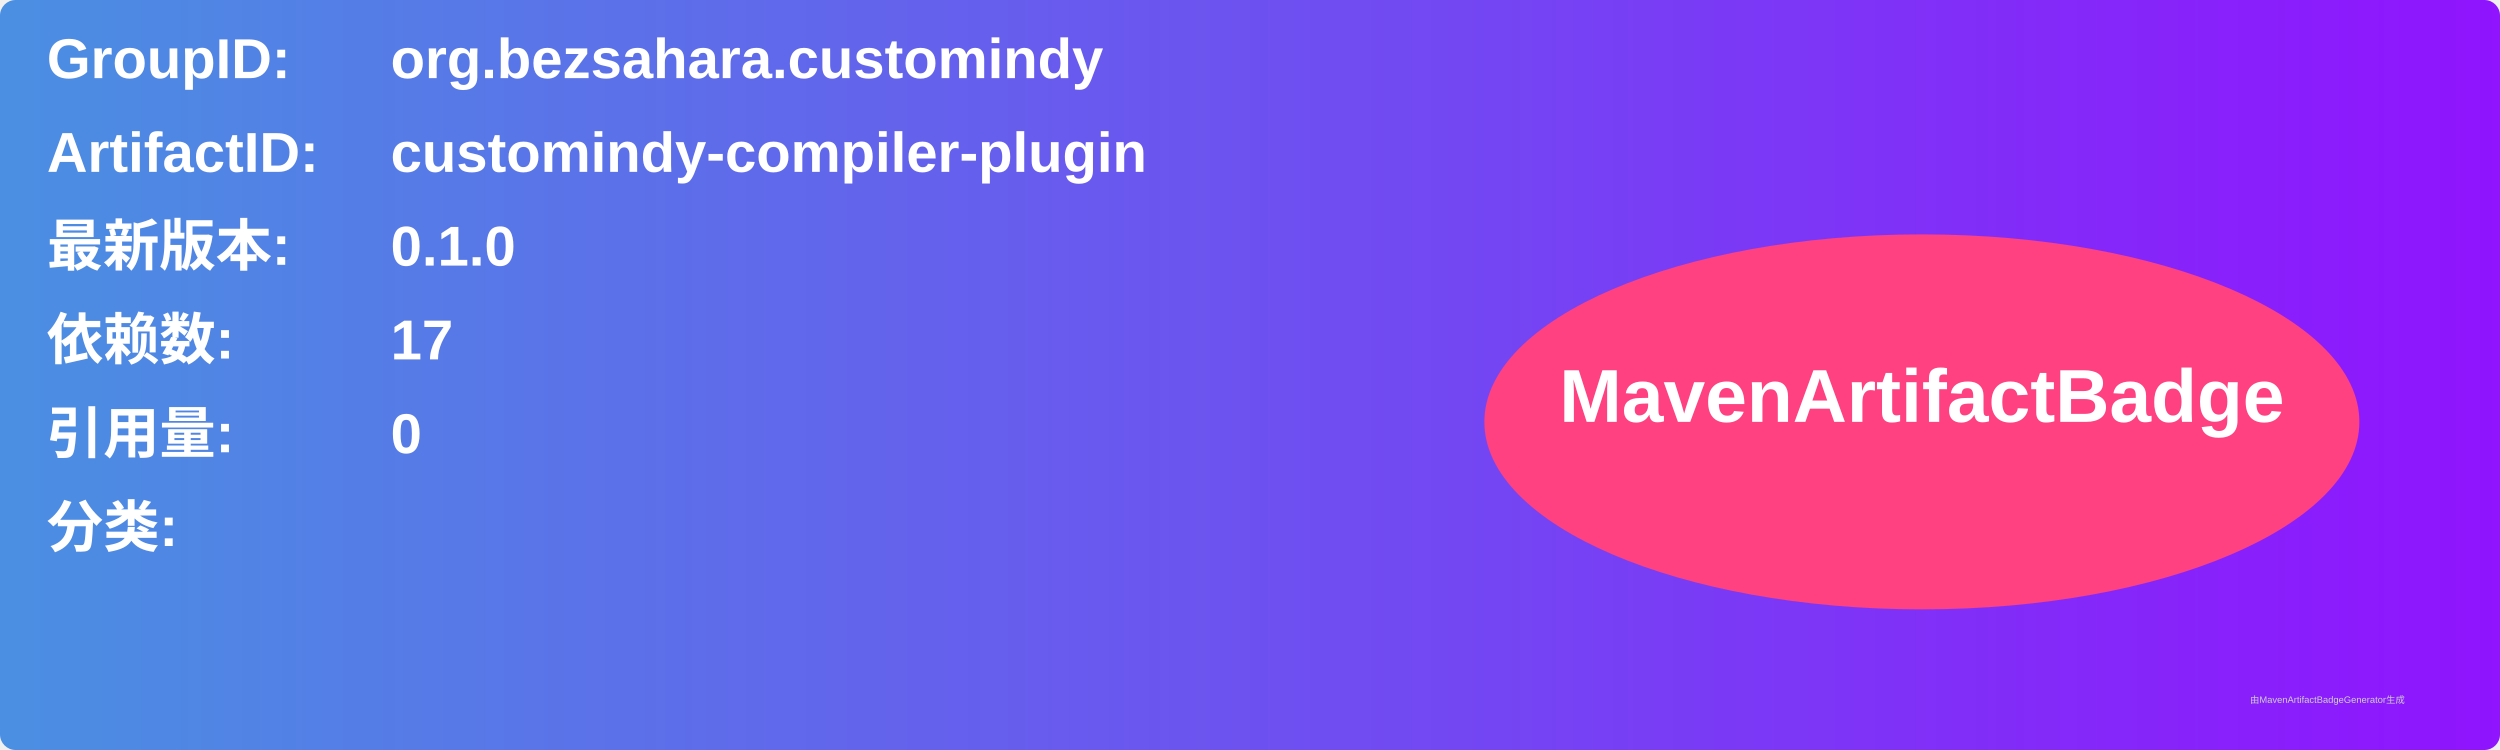
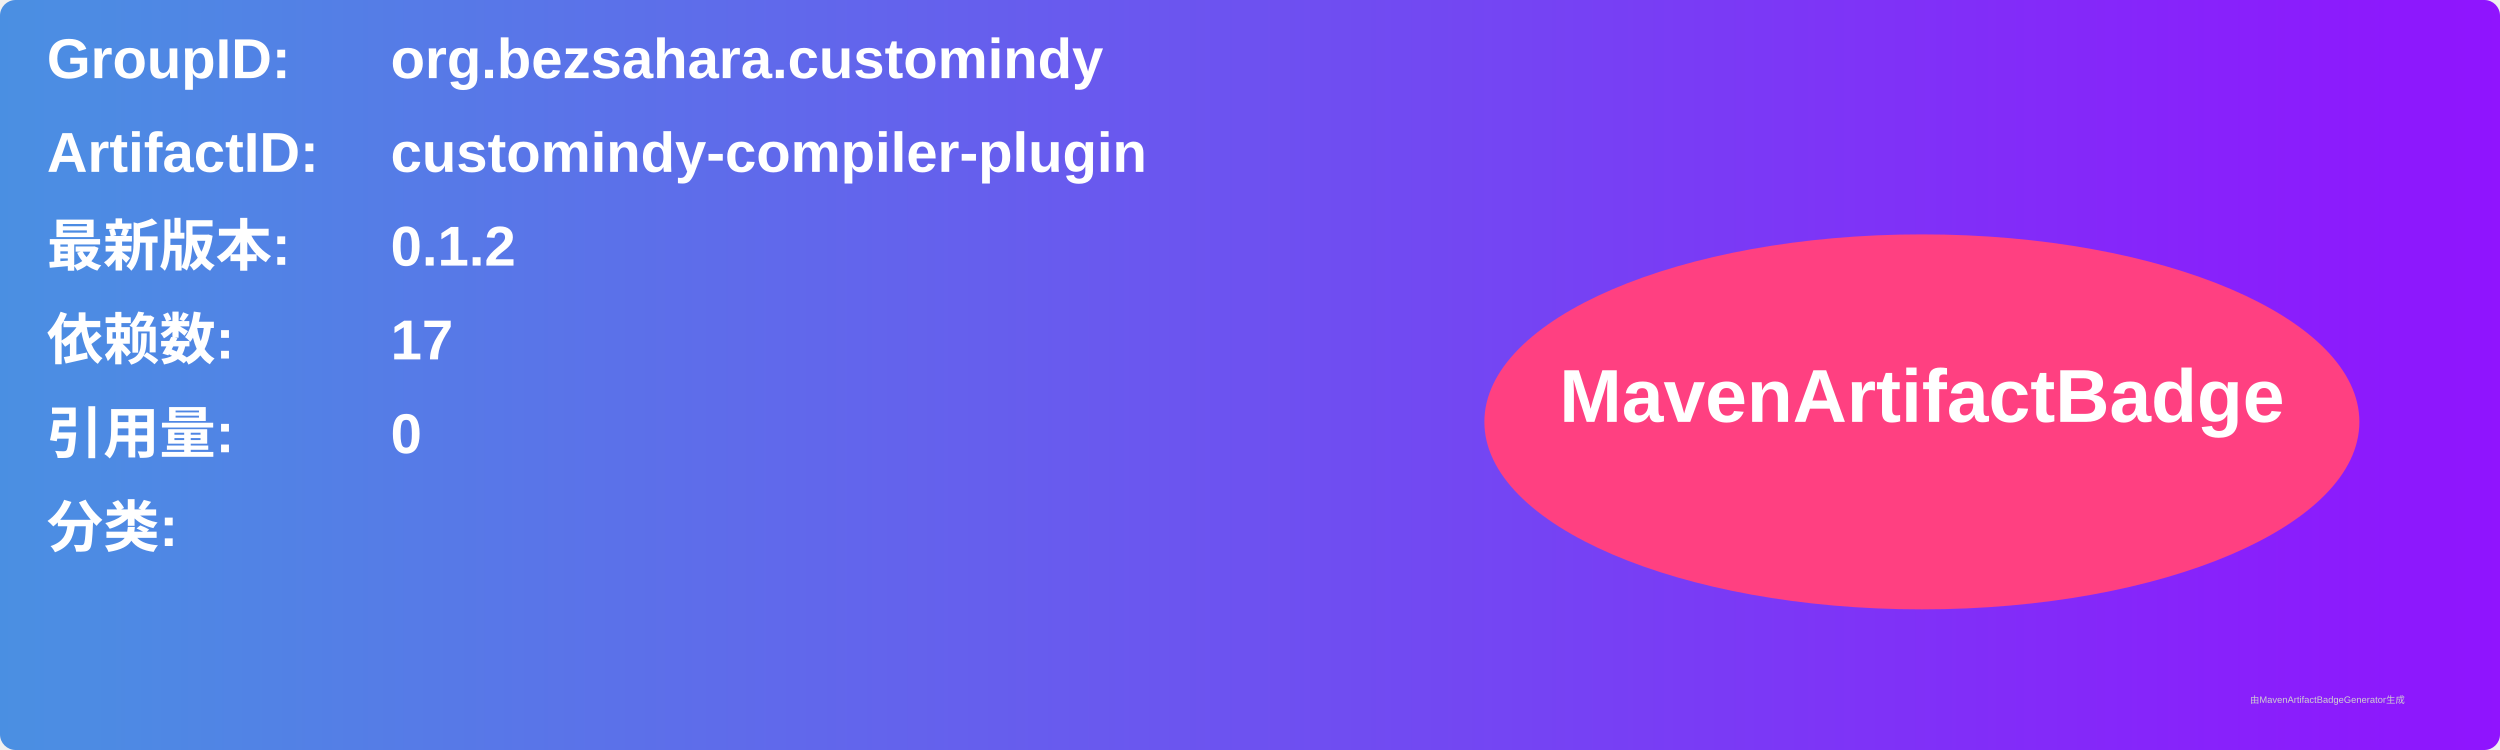
<svg xmlns="http://www.w3.org/2000/svg" width="800" height="240" viewBox="0 0 800 240">
  <linearGradient id="grad" x1="0%" y1="0%" x2="100%" y2="0%">
    <stop offset="0%" stop-color="#4a90e2" />
    <stop offset="100%" stop-color="#9013fe" />
  </linearGradient>
  <rect width="100%" height="100%" rx="5" ry="5" fill="url(#grad)" />
  <g transform="translate(15, 15)">
    <text x="0" y="10" font-family="Arial" font-size="18" fill="white" font-weight="bold" width="260">GroupID:</text>
    <text x="110" y="10" font-family="Arial" font-size="18" fill="white" font-weight="bold" width="460">org.bezsahara.customindy</text>
    <text x="0" y="40" font-family="Arial" font-size="18" fill="white" font-weight="bold" width="260">ArtifactID:</text>
    <text x="110" y="40" font-family="Arial" font-size="18" fill="white" font-weight="bold" width="460">customindy-compiler-plugin</text>
    <text x="0" y="70" font-family="Arial" font-size="18" fill="white" font-weight="bold">最新版本:</text>
    <text x="110" y="70" font-family="Arial" font-size="18" fill="white" font-weight="bold">
-       <tspan font-weight="bold">0.1.0</tspan>
+       <tspan font-weight="bold">0.1.2</tspan>
    </text>
    <text x="0" y="100" font-family="Arial" font-size="18" fill="white" font-weight="bold">依赖数: </text>
    <text x="110" y="100" font-family="Arial" font-size="18" fill="white">
      <tspan font-weight="bold">17</tspan>
    </text>
    <text x="0" y="130" font-family="Arial" font-size="18" fill="white" font-weight="bold">引用量: </text>
    <text x="110" y="130" font-family="Arial" font-size="18" fill="white">
      <tspan font-weight="bold">0</tspan>
    </text>
    <text x="0" y="160" font-family="Arial" font-size="18" fill="white" font-weight="bold">分类:</text>
    <text x="10" y="190" font-family="Arial" font-size="10" fill="white">
      <tspan font-weight="bold" />
    </text>
    <ellipse cx="600" cy="120" rx="140" ry="60" fill="#ff4081" />
    <text x="600" y="120" text-anchor="middle" font-family="Arial" font-size="24" fill="white" font-weight="bold">MavenArtifactBadge</text>
  </g>
  <text x="720" y="225" font-family="Arial" font-size="3" fill="#d0d0d0">由MavenArtifactBadgeGenerator生成</text>
</svg>
